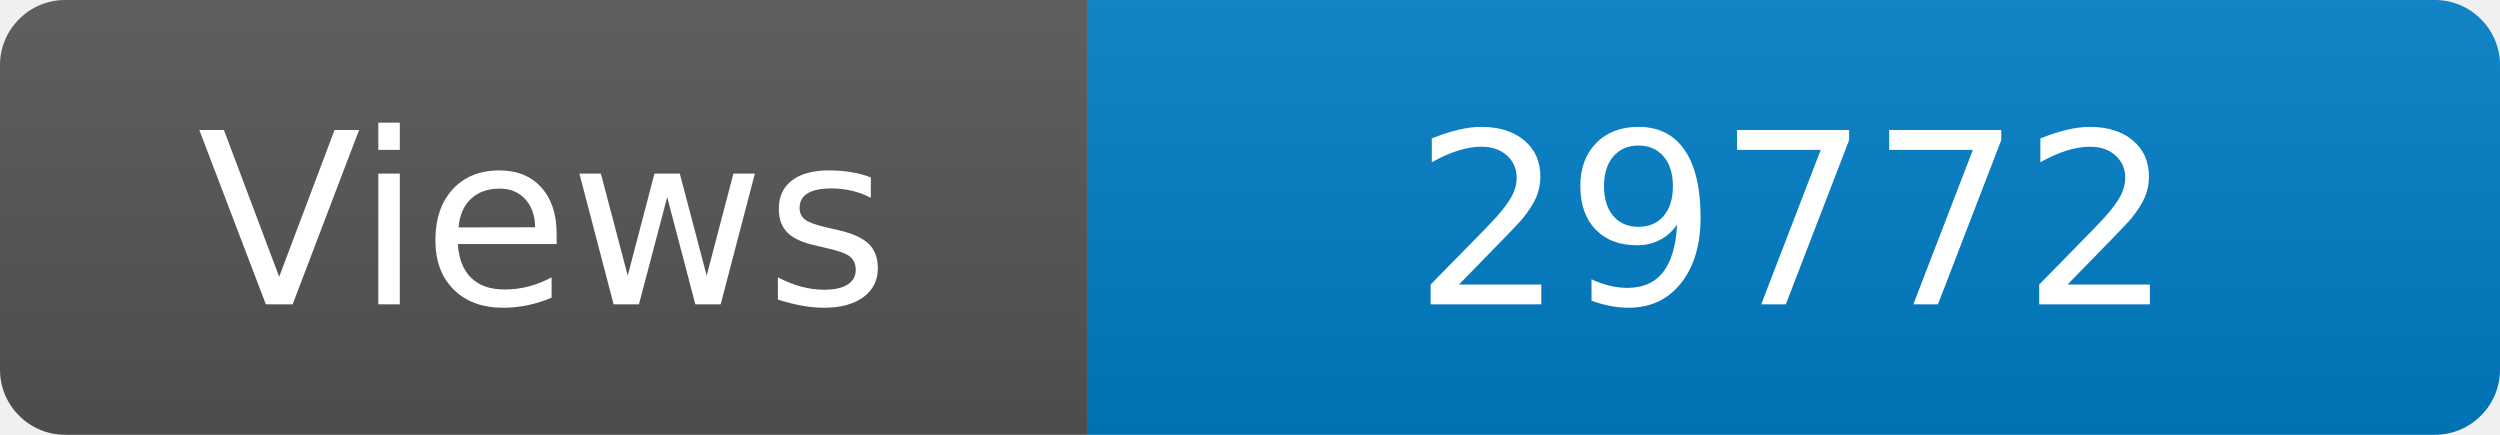
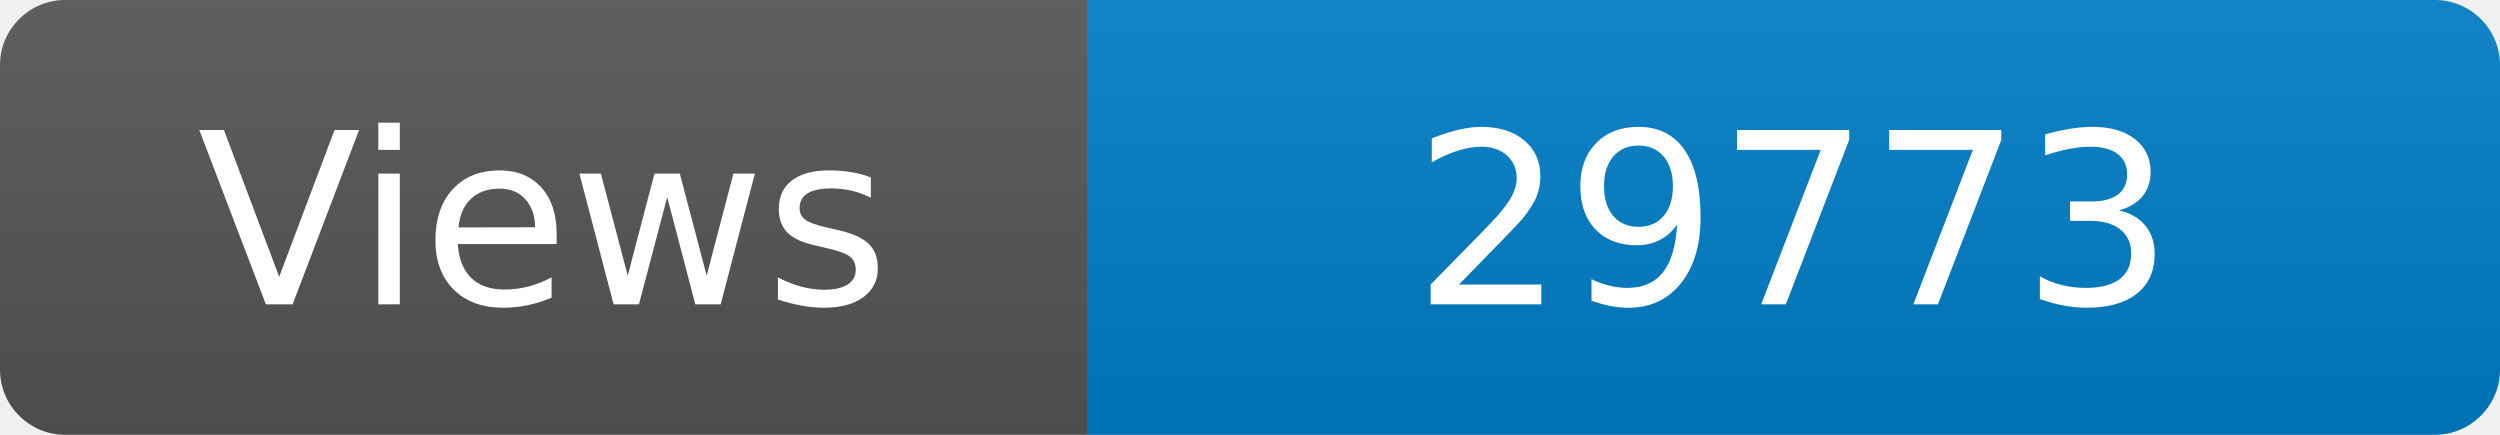
<svg xmlns="http://www.w3.org/2000/svg" width="115" height="20" role="img" aria-label="Maintained?: yes">
  <linearGradient id="s" x2="0" y2="100%">
    <stop offset="0" stop-color="#bbb" stop-opacity=".1" />
    <stop offset="1" stop-opacity=".1" />
  </linearGradient>
  <clipPath id="r">
    <rect width="115" height="20" rx="3" fill="#fff" />
  </clipPath>
  <g clip-path="url(#r)">
    <rect width="50" height="20" fill="#555" />
    <rect x="50" width="160" height="20" fill="#007ec6" />
    <rect width="115" height="20" fill="url(#s)" />
  </g>
  <g fill="#fff" text-anchor="middle" font-family="Verdana,Geneva,DejaVu Sans,sans-serif" font-size="110">
    <text x="250" y="140" transform="scale(.1)" fill="#fff">Views</text>
-     <text x="825" y="140" transform="scale(.1)" fill="#fff">29772</text>
+     <text x="825" y="140" transform="scale(.1)" fill="#fff">29773</text>
  </g>
</svg>
